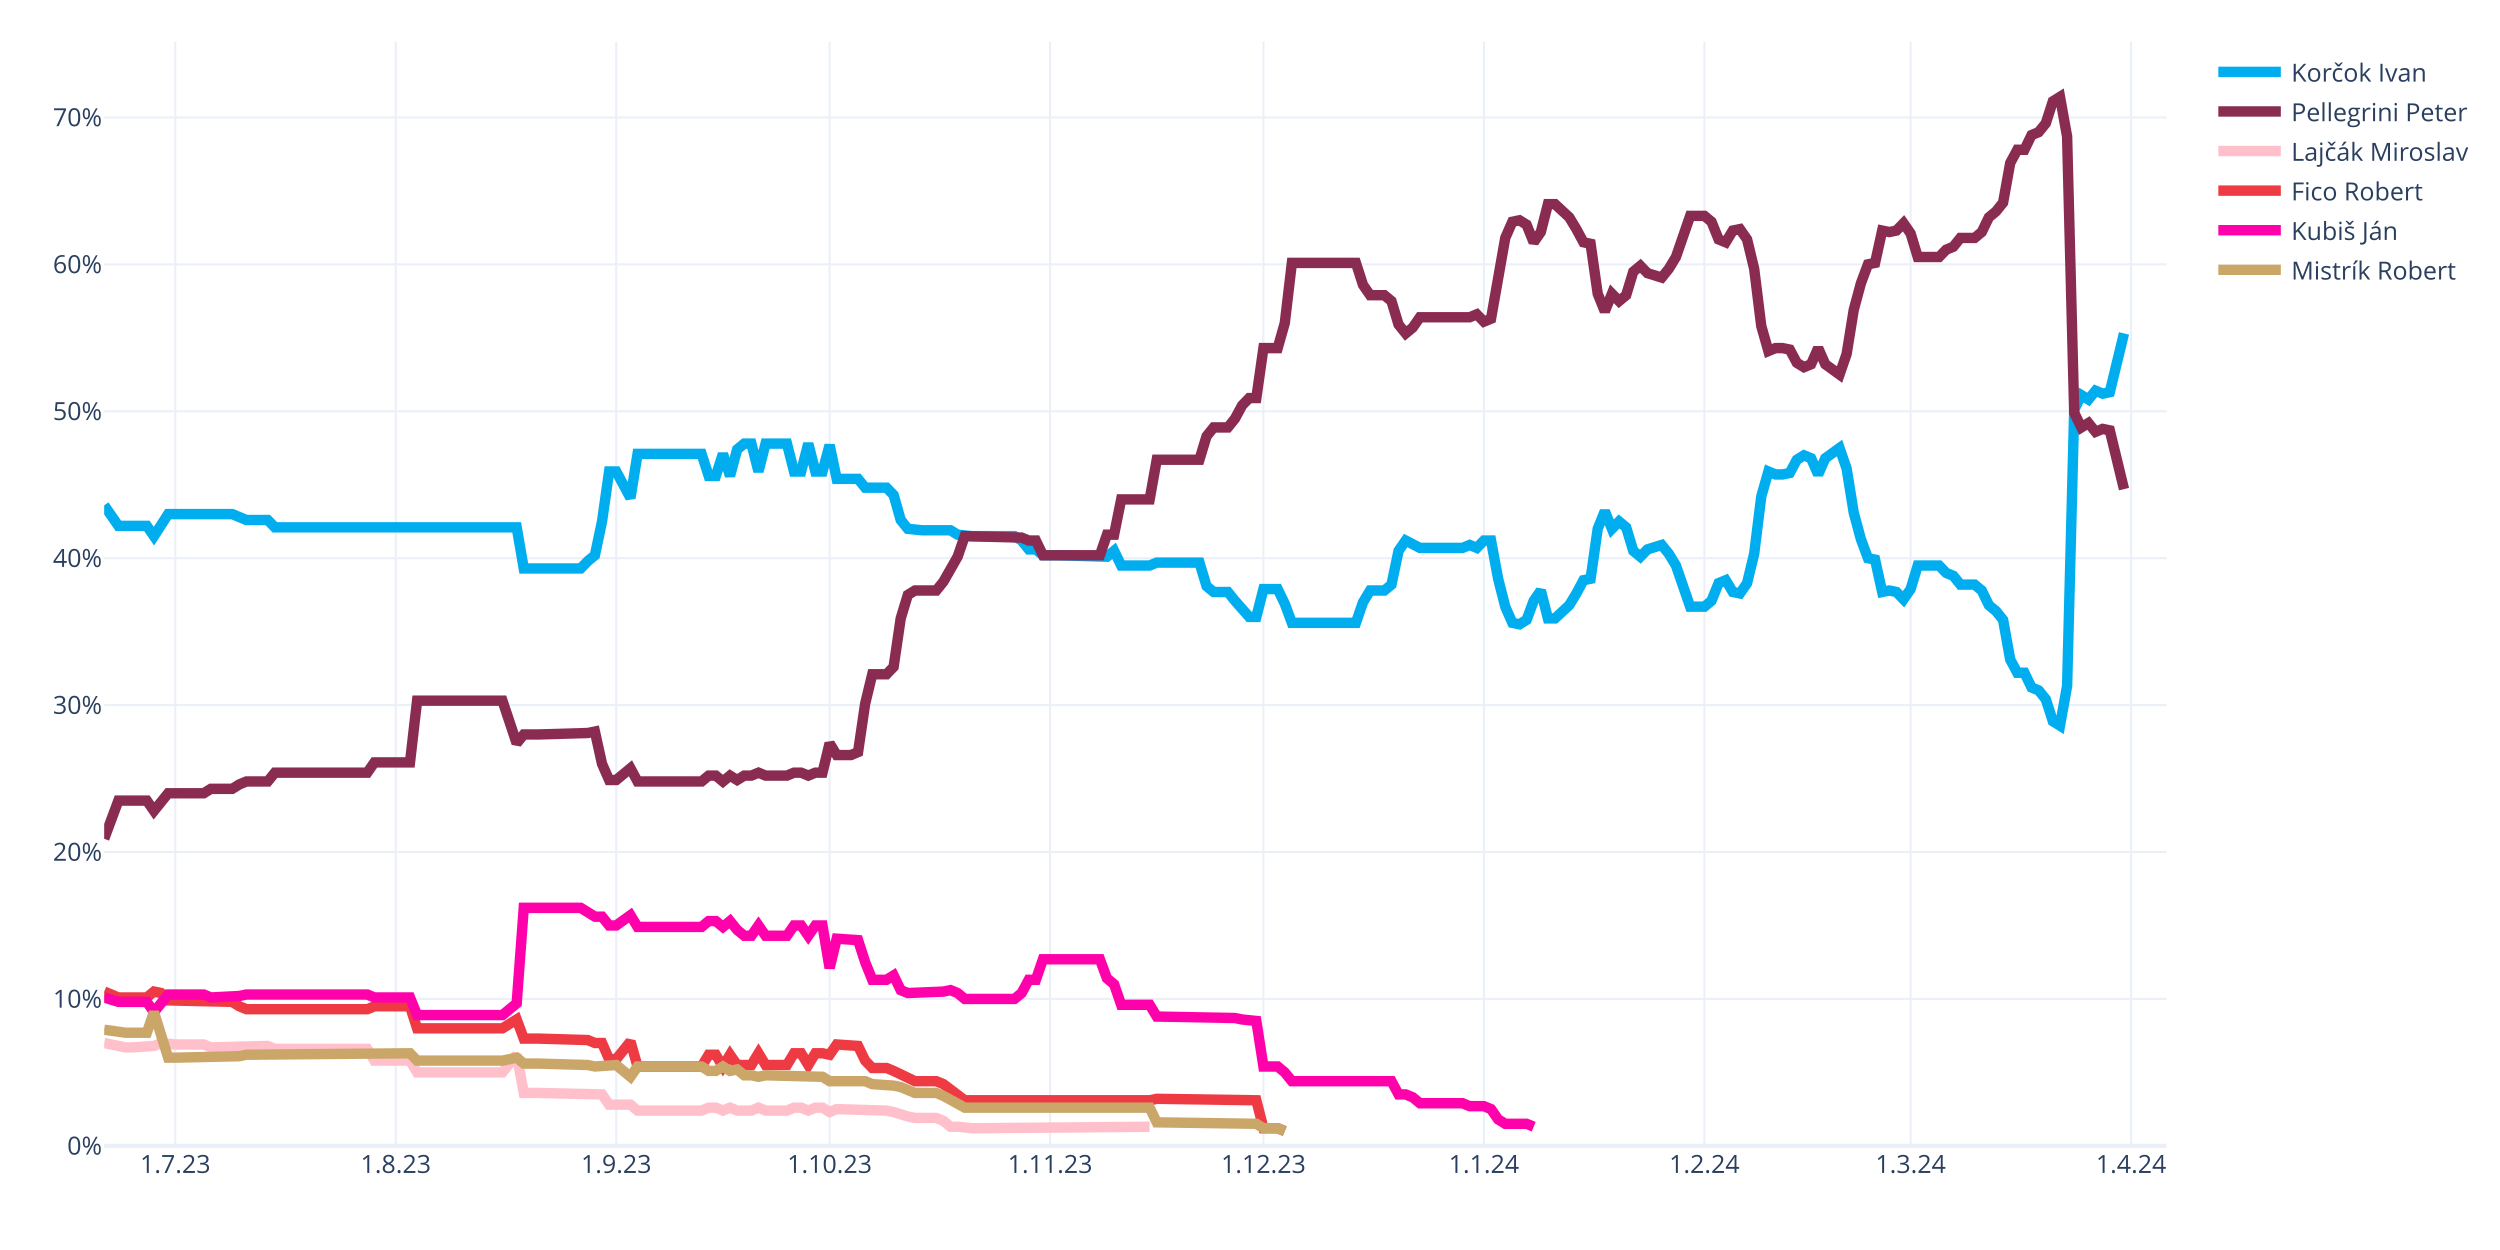
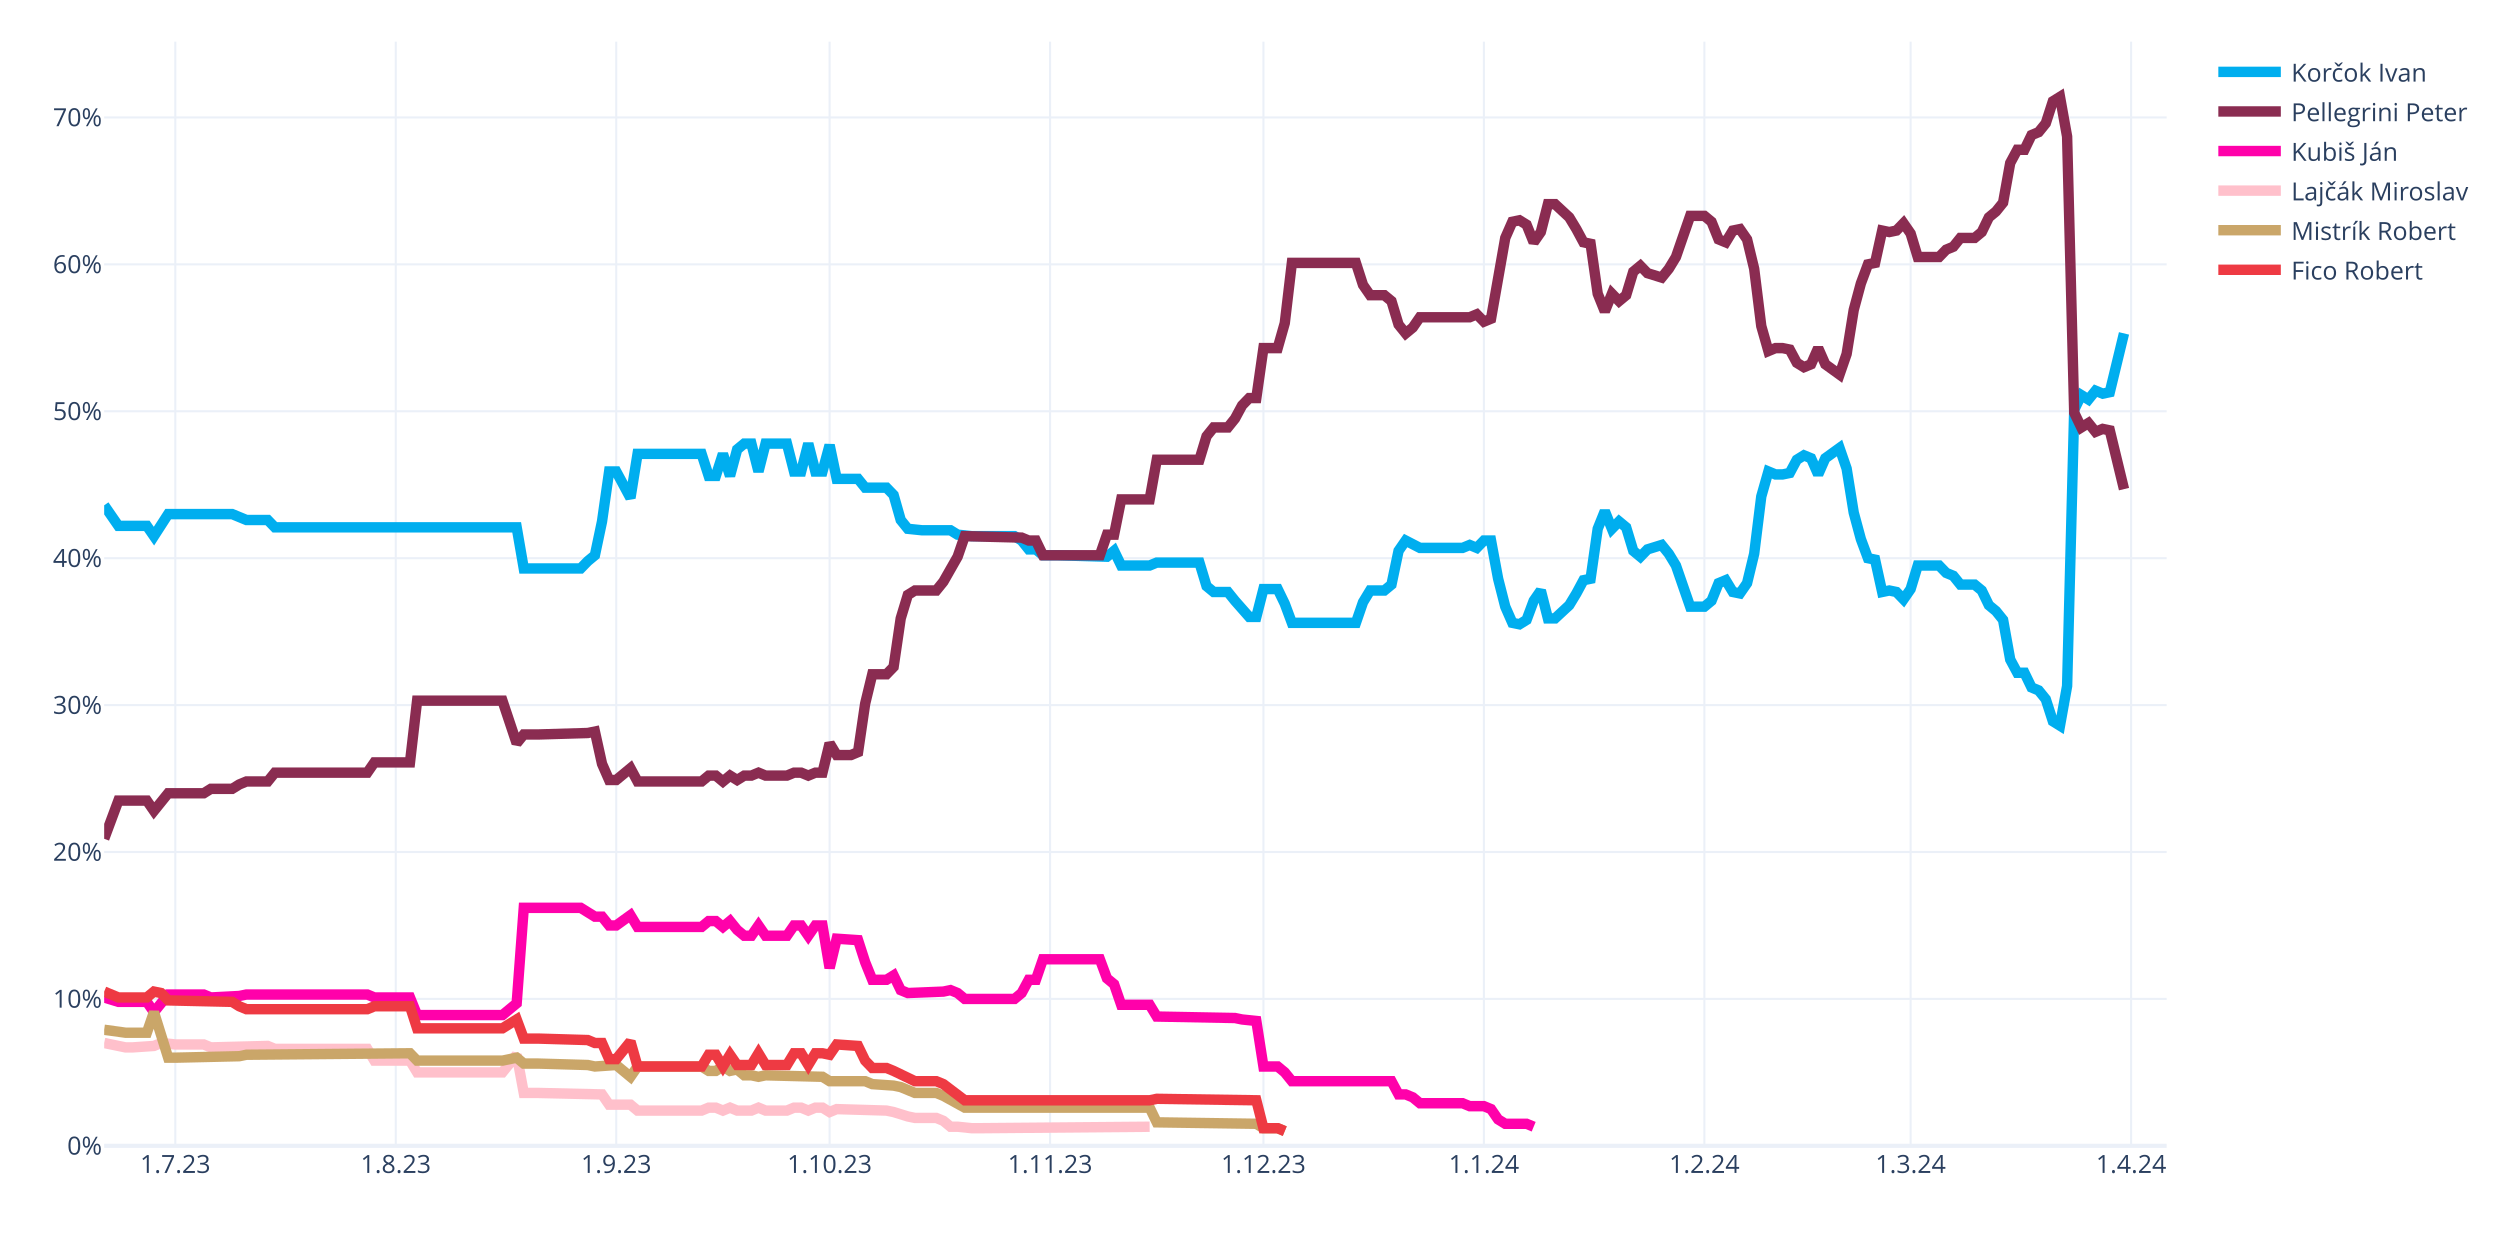
<svg xmlns="http://www.w3.org/2000/svg" class="main-svg" width="1200" height="600" style="" viewBox="0 0 1200 600">
  <rect x="0" y="0" width="1200" height="600" style="fill: rgb(255, 255, 255); fill-opacity: 1;" />
-   <defs id="defs-125dcb">
+   <defs id="defs-0a752c">
    <g class="clips">
-       <clipPath id="clip125dcbxyplot" class="plotclip">
+       <clipPath id="clip0a752cxyplot" class="plotclip">
        <rect width="990" height="530" />
      </clipPath>
-       <clipPath class="axesclip" id="clip125dcbx">
+       <clipPath class="axesclip" id="clip0a752cx">
        <rect x="50" y="0" width="990" height="600" />
      </clipPath>
-       <clipPath class="axesclip" id="clip125dcby">
+       <clipPath class="axesclip" id="clip0a752cy">
        <rect x="0" y="20" width="1200" height="530" />
      </clipPath>
-       <clipPath class="axesclip" id="clip125dcbxy">
+       <clipPath class="axesclip" id="clip0a752cxy">
        <rect x="50" y="20" width="990" height="530" />
      </clipPath>
    </g>
    <g class="gradients" />
    <g class="patterns" />
  </defs>
  <g class="bglayer" />
  <g class="layer-below">
    <g class="imagelayer" />
    <g class="shapelayer" />
  </g>
  <g class="cartesianlayer">
    <g class="subplot xy">
      <g class="layer-subplot">
        <g class="shapelayer" />
        <g class="imagelayer" />
      </g>
      <g class="minor-gridlayer">
        <g class="x" />
        <g class="y" />
      </g>
      <g class="gridlayer">
        <g class="x">
          <path class="xgrid crisp" transform="translate(84.14,0)" d="M0,20v530" style="stroke: rgb(235, 240, 248); stroke-opacity: 1; stroke-width: 1px;" />
          <path class="xgrid crisp" transform="translate(189.97,0)" d="M0,20v530" style="stroke: rgb(235, 240, 248); stroke-opacity: 1; stroke-width: 1px;" />
          <path class="xgrid crisp" transform="translate(295.79,0)" d="M0,20v530" style="stroke: rgb(235, 240, 248); stroke-opacity: 1; stroke-width: 1px;" />
          <path class="xgrid crisp" transform="translate(398.21,0)" d="M0,20v530" style="stroke: rgb(235, 240, 248); stroke-opacity: 1; stroke-width: 1px;" />
          <path class="xgrid crisp" transform="translate(504.03,0)" d="M0,20v530" style="stroke: rgb(235, 240, 248); stroke-opacity: 1; stroke-width: 1px;" />
          <path class="xgrid crisp" transform="translate(606.45,0)" d="M0,20v530" style="stroke: rgb(235, 240, 248); stroke-opacity: 1; stroke-width: 1px;" />
          <path class="xgrid crisp" transform="translate(712.28,0)" d="M0,20v530" style="stroke: rgb(235, 240, 248); stroke-opacity: 1; stroke-width: 1px;" />
          <path class="xgrid crisp" transform="translate(818.1,0)" d="M0,20v530" style="stroke: rgb(235, 240, 248); stroke-opacity: 1; stroke-width: 1px;" />
          <path class="xgrid crisp" transform="translate(917.1,0)" d="M0,20v530" style="stroke: rgb(235, 240, 248); stroke-opacity: 1; stroke-width: 1px;" />
          <path class="xgrid crisp" transform="translate(1022.93,0)" d="M0,20v530" style="stroke: rgb(235, 240, 248); stroke-opacity: 1; stroke-width: 1px;" />
        </g>
        <g class="y">
          <path class="ygrid crisp" transform="translate(0,479.48)" d="M50,0h990" style="stroke: rgb(235, 240, 248); stroke-opacity: 1; stroke-width: 1px;" />
          <path class="ygrid crisp" transform="translate(0,408.96)" d="M50,0h990" style="stroke: rgb(235, 240, 248); stroke-opacity: 1; stroke-width: 1px;" />
          <path class="ygrid crisp" transform="translate(0,338.45)" d="M50,0h990" style="stroke: rgb(235, 240, 248); stroke-opacity: 1; stroke-width: 1px;" />
          <path class="ygrid crisp" transform="translate(0,267.93)" d="M50,0h990" style="stroke: rgb(235, 240, 248); stroke-opacity: 1; stroke-width: 1px;" />
          <path class="ygrid crisp" transform="translate(0,197.41)" d="M50,0h990" style="stroke: rgb(235, 240, 248); stroke-opacity: 1; stroke-width: 1px;" />
          <path class="ygrid crisp" transform="translate(0,126.89)" d="M50,0h990" style="stroke: rgb(235, 240, 248); stroke-opacity: 1; stroke-width: 1px;" />
          <path class="ygrid crisp" transform="translate(0,56.37)" d="M50,0h990" style="stroke: rgb(235, 240, 248); stroke-opacity: 1; stroke-width: 1px;" />
        </g>
      </g>
      <g class="zerolinelayer">
        <path class="yzl zl crisp" transform="translate(0,550)" d="M50,0h990" style="stroke: rgb(235, 240, 248); stroke-opacity: 1; stroke-width: 2px;" />
      </g>
      <g class="layer-between">
        <g class="shapelayer" />
        <g class="imagelayer" />
      </g>
      <path class="xlines-below" />
      <path class="ylines-below" />
      <g class="overlines-below" />
      <g class="xaxislayer-below" />
      <g class="yaxislayer-below" />
      <g class="overaxes-below" />
      <g class="overplot">
-         <g class="xy" transform="translate(50,20)" clip-path="url(#clip125dcbxyplot)">
+         <g class="xy" transform="translate(50,20)" clip-path="url(#clip0a752cxyplot)">
          <g class="scatterlayer mlayer">
-             <g class="trace scatter trace6c2bca" style="stroke-miterlimit: 2; opacity: 1;">
+             <g class="trace scatter trace0a7bb5" style="stroke-miterlimit: 2; opacity: 1;">
              <g class="fills" />
              <g class="errorbars" />
              <g class="lines">
                <path class="js-line" d="M0,222.54L6.83,232.41L10.24,232.41L20.48,232.41L23.9,237.35L30.72,226.77L34.14,226.77L61.45,226.77L64.86,228.18L68.28,229.59L71.69,229.59L78.52,229.59L81.93,233.12L198,233.12L201.41,252.86L228.72,252.86L232.14,249.34L235.55,246.52L238.97,230.3L242.38,206.32L245.79,206.32L252.62,219.01L256.03,197.86L286.76,197.86L290.17,208.44L293.59,208.44L297,197.86L300.41,208.44L303.83,195.74L307.24,192.92L310.66,192.92L314.07,206.32L317.48,192.92L327.72,192.92L331.14,206.32L334.55,206.32L337.97,192.92L341.38,206.32L344.79,206.32L348.21,193.63L351.62,209.85L361.86,209.85L365.28,214.08L375.52,214.08L378.93,217.6L382.34,229.59L385.76,233.82L392.59,234.53L396,234.53L406.24,234.53L409.66,236.64L416.48,237.35L419.9,237.35L436.97,237.35L440.38,239.46L443.79,243.7L447.21,243.7L450.62,246.52L457.45,246.52L481.34,247.22L484.76,244.4L488.17,251.45L491.59,251.45L501.83,251.45L505.24,250.04L525.72,250.04L529.14,261.33L532.55,264.15L535.97,264.15L539.38,264.15L542.79,268.38L549.62,276.13L553.03,276.13L556.45,262.74L559.86,262.74L563.28,262.74L566.69,269.79L570.1,278.96L573.52,278.96L600.83,278.96L604.24,269.08L607.66,263.44L611.07,263.44L614.48,263.44L617.9,260.62L621.31,244.4L624.72,239.46L631.55,242.99L634.97,242.99L652.03,242.99L655.45,241.58L658.86,242.99L662.28,239.46L665.69,239.46L669.1,257.8L672.52,271.2L675.93,278.96L679.34,279.66L682.76,277.54L686.17,268.38L689.59,263.44L693,276.84L696.41,276.84L703.24,270.49L706.66,264.85L710.07,258.5L713.48,257.8L716.9,233.82L720.31,225.36L723.72,233.82L727.14,230.3L730.55,233.12L733.97,244.4L737.38,247.22L740.79,243.7L747.62,241.58L751.03,245.81L754.45,251.45L757.86,261.33L761.28,271.2L764.69,271.2L768.1,271.2L771.52,268.38L774.93,259.92L778.34,258.5L781.76,264.15L785.17,264.85L788.59,259.92L792,245.81L795.41,218.31L798.83,206.32L802.24,207.73L805.66,207.73L809.07,207.03L812.48,200.68L815.9,198.56L819.31,199.97L822.72,207.73L826.14,199.97L832.97,195.04L836.38,204.91L839.79,226.07L843.21,238.76L846.62,247.93L850.03,248.63L853.45,264.15L856.86,263.44L860.28,264.15L863.69,267.67L867.1,262.74L870.52,251.45L880.76,251.45L884.17,254.98L887.59,256.39L891,260.62L897.83,260.62L901.24,263.44L904.66,270.49L908.07,273.31L911.48,277.54L914.9,296.58L918.31,302.93L921.72,302.93L925.14,309.98L928.55,311.39L931.97,315.62L935.38,326.2L938.79,328.32L942.21,309.28L945.62,176.7L949.03,169.65L952.45,171.77L955.86,167.54L959.28,168.95L962.69,168.24L969.52,140.03" style="vector-effect: none; fill: none; stroke: rgb(0, 174, 239); stroke-opacity: 1; stroke-width: 5px; opacity: 1;" />
              </g>
              <g class="points" />
              <g class="text" />
            </g>
-             <g class="trace scatter tracea65367" style="stroke-miterlimit: 2; opacity: 1;">
+             <g class="trace scatter tracec3bff6" style="stroke-miterlimit: 2; opacity: 1;">
              <g class="fills" />
              <g class="errorbars" />
              <g class="lines">
                <path class="js-line" d="M0,382.62L6.83,364.28L10.24,364.28L20.48,364.28L23.9,369.22L30.72,360.76L34.14,360.76L47.79,360.76L51.21,358.64L61.45,358.64L64.86,356.53L68.28,355.11L71.69,355.11L78.52,355.11L81.93,350.88L126.31,350.88L129.72,345.95L146.79,345.95L150.21,316.33L191.17,316.33L198,336.78L201.41,332.55L208.24,332.55L232.14,331.84L235.55,331.14L238.97,346.65L242.38,354.41L245.79,354.41L249.21,351.59L252.62,348.77L256.03,355.11L286.76,355.11L290.17,352.29L293.59,352.29L297,355.11L300.41,352.29L303.83,354.41L307.24,352.29L310.66,352.29L314.07,350.88L317.48,352.29L327.72,352.29L331.14,350.88L334.55,350.88L337.97,352.29L341.38,350.88L344.79,350.88L348.21,336.78L351.62,342.42L358.45,342.42L361.86,341.01L365.28,317.74L368.69,303.64L375.52,303.64L378.93,300.11L382.34,276.84L385.76,265.56L389.17,263.44L392.59,263.44L399.41,263.44L402.83,259.21L409.66,247.22L413.07,237.35L440.38,238.05L443.79,239.46L447.21,239.46L450.62,246.52L477.93,246.52L481.34,236.64L484.76,236.64L488.17,219.72L501.83,219.72L505.24,200.68L525.72,200.68L529.14,189.4L532.55,185.17L535.97,185.17L539.38,185.17L542.79,180.93L546.21,174.59L549.62,171.06L553.03,171.06L556.45,147.09L563.28,147.09L566.69,135.1L570.1,106.19L573.52,106.19L600.83,106.19L604.24,116.76L607.66,121.7L611.07,121.7L614.48,121.7L617.9,124.52L621.31,135.8L624.72,140.03L628.14,137.21L631.55,132.28L655.45,132.28L658.86,130.87L662.28,134.39L665.69,132.98L672.52,94.2L675.93,86.44L679.34,85.74L682.76,87.85L686.17,96.31L689.59,91.38L693,77.98L696.41,77.98L703.24,84.32L706.66,89.97L710.07,96.31L713.48,97.02L716.9,120.99L720.31,129.46L723.72,120.99L727.14,124.52L730.55,121.7L733.97,110.42L737.38,107.6L740.79,111.12L747.62,113.24L751.03,109.01L754.45,103.36L757.86,93.49L761.28,83.62L764.69,83.62L768.1,83.62L771.52,86.44L774.93,94.9L778.34,96.31L781.76,90.67L785.17,89.97L788.59,94.9L792,109.01L795.41,136.51L798.83,148.5L802.24,147.09L805.66,147.09L809.07,147.79L812.48,154.14L815.9,156.25L819.31,154.84L822.72,147.09L826.14,154.84L832.97,159.78L836.38,149.91L839.79,128.75L843.21,116.06L846.62,106.89L850.03,106.19L853.45,90.67L856.86,91.38L860.28,90.67L863.69,87.15L867.1,92.08L870.52,103.36L880.76,103.36L884.17,99.84L887.59,98.43L891,94.2L897.83,94.2L901.24,91.38L904.66,84.32L908.07,81.5L911.48,77.27L914.9,58.23L918.31,51.89L921.72,51.89L925.14,44.83L928.55,43.42L931.97,39.19L935.38,28.62L938.79,26.5L942.21,45.54L945.62,178.11L949.03,185.17L952.45,183.05L955.86,187.28L959.28,185.87L962.69,186.58L969.52,214.78" style="vector-effect: none; fill: none; stroke: rgb(138, 44, 81); stroke-opacity: 1; stroke-width: 5px; opacity: 1;" />
              </g>
              <g class="points" />
              <g class="text" />
            </g>
-             <g class="trace scatter trace90ade6" style="stroke-miterlimit: 2; opacity: 1;">
+             <g class="trace scatter trace734ec7" style="stroke-miterlimit: 2; opacity: 1;">
+               <g class="fills" />
+               <g class="errorbars" />
+               <g class="lines">
+                 <path class="js-line" d="M0,458.78L6.83,460.89L10.24,460.89L20.48,460.89L23.9,465.83L30.72,457.37L34.14,457.37L47.79,457.37L51.21,458.78L64.86,458.07L68.28,457.37L126.31,457.37L129.72,458.78L146.79,458.78L150.21,467.24L191.17,467.24L198,461.6L201.41,415.76L208.24,415.76L228.72,415.76L232.14,417.88L235.55,419.99L238.97,419.99L242.38,424.22L245.79,424.22L252.62,419.29L256.03,424.93L286.76,424.93L290.17,422.11L293.59,422.11L297,424.93L300.41,422.11L303.83,426.34L307.24,429.16L310.66,429.16L314.07,424.22L317.48,429.16L327.72,429.16L331.14,424.22L334.55,424.22L337.97,429.16L341.38,424.22L344.79,424.22L348.21,444.67L351.62,430.57L361.86,431.27L365.28,441.85L368.69,450.31L372.1,450.31L375.52,450.31L378.93,448.2L382.34,455.25L385.76,456.66L402.83,455.96L406.24,455.25L409.66,456.66L413.07,459.48L436.97,459.48L440.38,456.66L443.79,450.31L447.21,450.31L450.62,440.44L457.45,440.44L477.93,440.44L481.34,449.61L484.76,452.43L488.17,462.3L501.83,462.3L505.24,467.94L542.79,468.65L546.21,469.35L553.03,470.06L556.45,491.92L563.28,491.92L566.69,494.74L570.1,498.97L573.52,498.97L617.9,498.97L621.31,505.32L624.72,505.32L628.14,506.73L631.55,509.55L634.97,509.55L652.03,509.55L655.45,510.96L662.28,510.96L665.69,512.37L669.1,517.31L672.52,519.42L682.76,519.42L686.17,520.83" style="vector-effect: none; fill: none; stroke: rgb(255, 1, 170); stroke-opacity: 1; stroke-width: 5px; opacity: 1;" />
+               </g>
+               <g class="points" />
+               <g class="text" />
+             </g>
+             <g class="trace scatter traceb8b018" style="stroke-miterlimit: 2; opacity: 1;">
              <g class="fills" />
              <g class="errorbars" />
              <g class="lines">
                <path class="js-line" d="M0,480.64L10.24,482.75L13.66,482.75L23.9,482.05L27.31,480.64L34.14,481.34L37.55,481.34L47.79,481.34L51.21,482.75L78.52,482.05L81.93,483.46L126.31,483.46L129.72,489.1L146.79,489.1L150.21,494.74L191.17,494.74L198,486.28L201.41,504.61L208.24,504.61L238.97,505.32L242.38,510.25L252.62,510.25L256.03,513.08L286.76,513.08L290.17,511.67L293.59,511.67L297,513.08L300.41,511.67L303.83,513.08L310.66,513.08L314.07,511.67L317.48,513.08L320.9,513.08L327.72,513.08L331.14,511.67L334.55,511.67L337.97,513.08L341.38,511.67L344.79,511.67L348.21,513.78L351.62,512.37L375.52,513.08L378.93,513.78L385.76,515.9L389.17,516.6L399.41,516.6L402.83,518.01L406.24,520.83L409.66,520.83L416.48,521.54L419.9,521.54L501.83,520.83" style="vector-effect: none; fill: none; stroke: rgb(255, 192, 203); stroke-opacity: 1; stroke-width: 5px; opacity: 1;" />
              </g>
              <g class="points" />
              <g class="text" />
            </g>
-             <g class="trace scatter trace711afb" style="stroke-miterlimit: 2; opacity: 1;">
+             <g class="trace scatter trace82048a" style="stroke-miterlimit: 2; opacity: 1;">
+               <g class="fills" />
+               <g class="errorbars" />
+               <g class="lines">
+                 <path class="js-line" d="M0,474.29L10.24,475.7L13.66,475.7L20.48,475.7L23.9,465.83L30.72,487.69L34.14,487.69L64.86,486.98L68.28,486.28L146.79,485.57L150.21,489.1L191.17,489.1L198,487.69L201.41,490.51L208.24,490.51L232.14,491.21L235.55,491.92L245.79,491.21L249.21,494.04L252.62,496.86L256.03,491.92L286.76,491.92L290.17,494.04L293.59,494.04L297,491.92L300.41,494.04L303.83,493.33L307.24,496.15L310.66,496.15L314.07,496.86L317.48,496.15L344.79,496.86L348.21,498.97L365.28,498.97L368.69,500.38L378.93,501.09L382.34,501.79L389.17,504.61L392.59,504.61L399.41,504.61L402.83,506.02L413.07,511.67L416.48,511.67L501.83,511.67L505.24,518.72L553.03,519.42L556.45,521.54L563.28,521.54L566.69,522.95" style="vector-effect: none; fill: none; stroke: rgb(202, 166, 105); stroke-opacity: 1; stroke-width: 5px; opacity: 1;" />
+               </g>
+               <g class="points" />
+               <g class="text" />
+             </g>
+             <g class="trace scatter trace35c450" style="stroke-miterlimit: 2; opacity: 1;">
              <g class="fills" />
              <g class="errorbars" />
              <g class="lines">
                <path class="js-line" d="M0,455.96L6.83,458.78L10.24,458.78L20.48,458.78L23.9,455.96L27.31,456.66L30.72,460.19L61.45,460.89L64.86,463.01L68.28,464.42L71.69,464.42L126.31,464.42L129.72,463.01L146.79,463.01L150.21,473.59L191.17,473.59L198,469.35L201.41,478.52L208.24,478.52L232.14,479.23L235.55,480.64L238.97,480.64L242.38,488.39L245.79,488.39L249.21,484.16L252.62,479.93L256.03,491.92L286.76,491.92L290.17,486.28L293.59,486.28L297,491.92L300.41,486.28L303.83,491.21L310.66,491.21L314.07,485.57L317.48,491.21L320.9,491.21L327.72,491.21L331.14,485.57L334.55,485.57L337.97,491.21L341.38,485.57L344.79,485.57L348.21,486.28L351.62,481.34L361.86,482.05L365.28,489.1L368.69,492.63L372.1,492.63L375.52,492.63L378.93,494.04L389.17,498.97L392.59,498.97L399.41,498.97L402.83,500.38L413.07,508.14L416.48,508.14L501.83,508.14L505.24,507.43L553.03,508.14L556.45,521.54L563.28,521.54L566.69,522.95" style="vector-effect: none; fill: none; stroke: rgb(238, 58, 67); stroke-opacity: 1; stroke-width: 5px; opacity: 1;" />
-               </g>
-               <g class="points" />
-               <g class="text" />
-             </g>
-             <g class="trace scatter trace540795" style="stroke-miterlimit: 2; opacity: 1;">
-               <g class="fills" />
-               <g class="errorbars" />
-               <g class="lines">
-                 <path class="js-line" d="M0,458.78L6.83,460.89L10.24,460.89L20.48,460.89L23.9,465.83L30.72,457.37L34.14,457.37L47.79,457.37L51.21,458.78L64.86,458.07L68.28,457.37L126.31,457.37L129.72,458.78L146.79,458.78L150.21,467.24L191.17,467.24L198,461.6L201.41,415.76L208.24,415.76L228.72,415.76L232.14,417.88L235.55,419.99L238.97,419.99L242.38,424.22L245.79,424.22L252.62,419.29L256.03,424.93L286.76,424.93L290.17,422.11L293.59,422.11L297,424.93L300.41,422.11L303.83,426.34L307.24,429.16L310.66,429.16L314.07,424.22L317.48,429.16L327.72,429.16L331.14,424.22L334.55,424.22L337.97,429.16L341.38,424.22L344.79,424.22L348.21,444.67L351.62,430.57L361.86,431.27L365.28,441.85L368.69,450.31L372.1,450.31L375.52,450.31L378.93,448.2L382.34,455.25L385.76,456.66L402.83,455.96L406.24,455.25L409.66,456.66L413.07,459.48L436.97,459.48L440.38,456.66L443.79,450.31L447.21,450.31L450.62,440.44L457.45,440.44L477.93,440.44L481.34,449.61L484.76,452.43L488.17,462.3L501.83,462.3L505.24,467.94L542.79,468.65L546.21,469.35L553.03,470.06L556.45,491.92L563.28,491.92L566.69,494.74L570.1,498.97L573.52,498.97L617.9,498.97L621.31,505.32L624.72,505.32L628.14,506.73L631.55,509.55L634.97,509.55L652.03,509.55L655.45,510.96L662.28,510.96L665.69,512.37L669.1,517.31L672.52,519.42L682.76,519.42L686.17,520.83" style="vector-effect: none; fill: none; stroke: rgb(255, 1, 170); stroke-opacity: 1; stroke-width: 5px; opacity: 1;" />
-               </g>
-               <g class="points" />
-               <g class="text" />
-             </g>
-             <g class="trace scatter traceb992da" style="stroke-miterlimit: 2; opacity: 1;">
-               <g class="fills" />
-               <g class="errorbars" />
-               <g class="lines">
-                 <path class="js-line" d="M0,474.29L10.24,475.7L13.66,475.7L20.48,475.7L23.9,465.83L30.72,487.69L34.14,487.69L64.86,486.98L68.28,486.28L146.79,485.57L150.21,489.1L191.17,489.1L198,487.69L201.41,490.51L208.24,490.51L232.14,491.21L235.55,491.92L245.79,491.21L249.21,494.04L252.62,496.86L256.03,491.92L286.76,491.92L290.17,494.04L293.59,494.04L297,491.92L300.41,494.04L303.83,493.33L307.24,496.15L310.66,496.15L314.07,496.86L317.48,496.15L344.79,496.86L348.21,498.97L365.28,498.97L368.69,500.38L378.93,501.09L382.34,501.79L389.17,504.61L392.59,504.61L399.41,504.61L402.83,506.02L413.07,511.67L416.48,511.67L501.83,511.67L505.24,518.72L553.03,519.42L556.45,521.54L563.28,521.54L566.69,522.95" style="vector-effect: none; fill: none; stroke: rgb(202, 166, 105); stroke-opacity: 1; stroke-width: 5px; opacity: 1;" />
              </g>
              <g class="points" />
              <g class="text" />
            </g>
          </g>
        </g>
      </g>
      <path class="xlines-above crisp" d="M0,0" style="fill: none;" />
      <path class="ylines-above crisp" d="M0,0" style="fill: none;" />
      <g class="overlines-above" />
      <g class="xaxislayer-above">
        <g class="xtick">
          <text text-anchor="middle" x="0" y="563" transform="translate(84.14,0)" style="font-family: 'Open Sans', verdana, arial, sans-serif; font-size: 12px; fill: rgb(42, 63, 95); fill-opacity: 1; white-space: pre; opacity: 1;">1.7.23</text>
        </g>
        <g class="xtick">
          <text text-anchor="middle" x="0" y="563" style="font-family: 'Open Sans', verdana, arial, sans-serif; font-size: 12px; fill: rgb(42, 63, 95); fill-opacity: 1; white-space: pre; opacity: 1;" transform="translate(189.97,0)">1.8.23</text>
        </g>
        <g class="xtick">
          <text text-anchor="middle" x="0" y="563" style="font-family: 'Open Sans', verdana, arial, sans-serif; font-size: 12px; fill: rgb(42, 63, 95); fill-opacity: 1; white-space: pre; opacity: 1;" transform="translate(295.79,0)">1.9.23</text>
        </g>
        <g class="xtick">
          <text text-anchor="middle" x="0" y="563" style="font-family: 'Open Sans', verdana, arial, sans-serif; font-size: 12px; fill: rgb(42, 63, 95); fill-opacity: 1; white-space: pre; opacity: 1;" transform="translate(398.21,0)">1.10.23</text>
        </g>
        <g class="xtick">
          <text text-anchor="middle" x="0" y="563" style="font-family: 'Open Sans', verdana, arial, sans-serif; font-size: 12px; fill: rgb(42, 63, 95); fill-opacity: 1; white-space: pre; opacity: 1;" transform="translate(504.03,0)">1.11.23</text>
        </g>
        <g class="xtick">
          <text text-anchor="middle" x="0" y="563" style="font-family: 'Open Sans', verdana, arial, sans-serif; font-size: 12px; fill: rgb(42, 63, 95); fill-opacity: 1; white-space: pre; opacity: 1;" transform="translate(606.45,0)">1.12.23</text>
        </g>
        <g class="xtick">
          <text text-anchor="middle" x="0" y="563" style="font-family: 'Open Sans', verdana, arial, sans-serif; font-size: 12px; fill: rgb(42, 63, 95); fill-opacity: 1; white-space: pre; opacity: 1;" transform="translate(712.28,0)">1.1.24</text>
        </g>
        <g class="xtick">
          <text text-anchor="middle" x="0" y="563" style="font-family: 'Open Sans', verdana, arial, sans-serif; font-size: 12px; fill: rgb(42, 63, 95); fill-opacity: 1; white-space: pre; opacity: 1;" transform="translate(818.1,0)">1.2.24</text>
        </g>
        <g class="xtick">
          <text text-anchor="middle" x="0" y="563" style="font-family: 'Open Sans', verdana, arial, sans-serif; font-size: 12px; fill: rgb(42, 63, 95); fill-opacity: 1; white-space: pre; opacity: 1;" transform="translate(917.1,0)">1.3.24</text>
        </g>
        <g class="xtick">
          <text text-anchor="middle" x="0" y="563" style="font-family: 'Open Sans', verdana, arial, sans-serif; font-size: 12px; fill: rgb(42, 63, 95); fill-opacity: 1; white-space: pre; opacity: 1;" transform="translate(1022.93,0)">1.4.24</text>
        </g>
      </g>
      <g class="yaxislayer-above">
        <g class="ytick">
          <text text-anchor="end" x="49" y="4.2" transform="translate(0,550)" style="font-family: 'Open Sans', verdana, arial, sans-serif; font-size: 12px; fill: rgb(42, 63, 95); fill-opacity: 1; white-space: pre; opacity: 1;">0%</text>
        </g>
        <g class="ytick">
          <text text-anchor="end" x="49" y="4.2" style="font-family: 'Open Sans', verdana, arial, sans-serif; font-size: 12px; fill: rgb(42, 63, 95); fill-opacity: 1; white-space: pre; opacity: 1;" transform="translate(0,479.48)">10%</text>
        </g>
        <g class="ytick">
          <text text-anchor="end" x="49" y="4.2" style="font-family: 'Open Sans', verdana, arial, sans-serif; font-size: 12px; fill: rgb(42, 63, 95); fill-opacity: 1; white-space: pre; opacity: 1;" transform="translate(0,408.96)">20%</text>
        </g>
        <g class="ytick">
          <text text-anchor="end" x="49" y="4.2" style="font-family: 'Open Sans', verdana, arial, sans-serif; font-size: 12px; fill: rgb(42, 63, 95); fill-opacity: 1; white-space: pre; opacity: 1;" transform="translate(0,338.45)">30%</text>
        </g>
        <g class="ytick">
          <text text-anchor="end" x="49" y="4.2" style="font-family: 'Open Sans', verdana, arial, sans-serif; font-size: 12px; fill: rgb(42, 63, 95); fill-opacity: 1; white-space: pre; opacity: 1;" transform="translate(0,267.93)">40%</text>
        </g>
        <g class="ytick">
          <text text-anchor="end" x="49" y="4.2" style="font-family: 'Open Sans', verdana, arial, sans-serif; font-size: 12px; fill: rgb(42, 63, 95); fill-opacity: 1; white-space: pre; opacity: 1;" transform="translate(0,197.41)">50%</text>
        </g>
        <g class="ytick">
          <text text-anchor="end" x="49" y="4.2" style="font-family: 'Open Sans', verdana, arial, sans-serif; font-size: 12px; fill: rgb(42, 63, 95); fill-opacity: 1; white-space: pre; opacity: 1;" transform="translate(0,126.89)">60%</text>
        </g>
        <g class="ytick">
          <text text-anchor="end" x="49" y="4.2" style="font-family: 'Open Sans', verdana, arial, sans-serif; font-size: 12px; fill: rgb(42, 63, 95); fill-opacity: 1; white-space: pre; opacity: 1;" transform="translate(0,56.37)">70%</text>
        </g>
      </g>
      <g class="overaxes-above" />
    </g>
  </g>
  <g class="polarlayer" />
  <g class="smithlayer" />
  <g class="ternarylayer" />
  <g class="geolayer" />
  <g class="funnelarealayer" />
  <g class="pielayer" />
  <g class="iciclelayer" />
  <g class="treemaplayer" />
  <g class="sunburstlayer" />
  <g class="glimages" />
-   <defs id="topdefs-125dcb">
+   <defs id="topdefs-0a752c">
    <g class="clips" />
-     <clipPath id="legend125dcb">
+     <clipPath id="legend0a752c">
      <rect width="128" height="124" x="0" y="0" />
    </clipPath>
  </defs>
  <g class="layer-above">
    <g class="imagelayer" />
    <g class="shapelayer" />
  </g>
  <g class="infolayer">
    <g class="legend" pointer-events="all" transform="translate(1059.8,20)">
      <rect class="bg" shape-rendering="crispEdges" style="stroke: rgb(68, 68, 68); stroke-opacity: 1; fill: rgb(255, 255, 255); fill-opacity: 1; stroke-width: 0px;" width="128" height="124" x="0" y="0" />
-       <g class="scrollbox" transform="" clip-path="url(#legend125dcb)">
+       <g class="scrollbox" transform="" clip-path="url(#legend0a752c)">
        <g class="groups">
          <g class="traces" transform="translate(0,14.5)" style="opacity: 1;">
            <text class="legendtext" text-anchor="start" x="40" y="4.68" style="font-family: 'Open Sans', verdana, arial, sans-serif; font-size: 12px; fill: rgb(42, 63, 95); fill-opacity: 1; white-space: pre;">Korčok Ivan</text>
            <g class="layers" style="opacity: 1;">
              <g class="legendfill" />
              <g class="legendlines">
                <path class="js-line" d="M5,0h30" style="fill: none; stroke: rgb(0, 174, 239); stroke-opacity: 1; stroke-width: 5px;" />
              </g>
              <g class="legendsymbols">
                <g class="legendpoints" />
              </g>
            </g>
            <rect class="legendtoggle" x="0" y="-9.5" width="122.703" height="19" style="fill: rgb(0, 0, 0); fill-opacity: 0;" />
          </g>
          <g class="traces" transform="translate(0,33.5)" style="opacity: 1;">
            <text class="legendtext" text-anchor="start" x="40" y="4.68" style="font-family: 'Open Sans', verdana, arial, sans-serif; font-size: 12px; fill: rgb(42, 63, 95); fill-opacity: 1; white-space: pre;">Pellegrini Peter</text>
            <g class="layers" style="opacity: 1;">
              <g class="legendfill" />
              <g class="legendlines">
                <path class="js-line" d="M5,0h30" style="fill: none; stroke: rgb(138, 44, 81); stroke-opacity: 1; stroke-width: 5px;" />
              </g>
              <g class="legendsymbols">
                <g class="legendpoints" />
              </g>
            </g>
            <rect class="legendtoggle" x="0" y="-9.5" width="122.703" height="19" style="fill: rgb(0, 0, 0); fill-opacity: 0;" />
          </g>
          <g class="traces" transform="translate(0,52.5)" style="opacity: 1;">
+             <text class="legendtext" text-anchor="start" x="40" y="4.68" style="font-family: 'Open Sans', verdana, arial, sans-serif; font-size: 12px; fill: rgb(42, 63, 95); fill-opacity: 1; white-space: pre;">Kubiš Ján</text>
+             <g class="layers" style="opacity: 1;">
+               <g class="legendfill" />
+               <g class="legendlines">
+                 <path class="js-line" d="M5,0h30" style="fill: none; stroke: rgb(255, 1, 170); stroke-opacity: 1; stroke-width: 5px;" />
+               </g>
+               <g class="legendsymbols">
+                 <g class="legendpoints" />
+               </g>
+             </g>
+             <rect class="legendtoggle" x="0" y="-9.5" width="122.703" height="19" style="fill: rgb(0, 0, 0); fill-opacity: 0;" />
+           </g>
+           <g class="traces" transform="translate(0,71.5)" style="opacity: 1;">
            <text class="legendtext" text-anchor="start" x="40" y="4.68" style="font-family: 'Open Sans', verdana, arial, sans-serif; font-size: 12px; fill: rgb(42, 63, 95); fill-opacity: 1; white-space: pre;">Lajčák Miroslav</text>
            <g class="layers" style="opacity: 1;">
              <g class="legendfill" />
              <g class="legendlines">
                <path class="js-line" d="M5,0h30" style="fill: none; stroke: rgb(255, 192, 203); stroke-opacity: 1; stroke-width: 5px;" />
              </g>
              <g class="legendsymbols">
                <g class="legendpoints" />
              </g>
            </g>
            <rect class="legendtoggle" x="0" y="-9.5" width="122.703" height="19" style="fill: rgb(0, 0, 0); fill-opacity: 0;" />
          </g>
-           <g class="traces" transform="translate(0,71.5)" style="opacity: 1;">
+           <g class="traces" transform="translate(0,90.5)" style="opacity: 1;">
+             <text class="legendtext" text-anchor="start" x="40" y="4.68" style="font-family: 'Open Sans', verdana, arial, sans-serif; font-size: 12px; fill: rgb(42, 63, 95); fill-opacity: 1; white-space: pre;">Mistrík Robert</text>
+             <g class="layers" style="opacity: 1;">
+               <g class="legendfill" />
+               <g class="legendlines">
+                 <path class="js-line" d="M5,0h30" style="fill: none; stroke: rgb(202, 166, 105); stroke-opacity: 1; stroke-width: 5px;" />
+               </g>
+               <g class="legendsymbols">
+                 <g class="legendpoints" />
+               </g>
+             </g>
+             <rect class="legendtoggle" x="0" y="-9.5" width="122.703" height="19" style="fill: rgb(0, 0, 0); fill-opacity: 0;" />
+           </g>
+           <g class="traces" transform="translate(0,109.5)" style="opacity: 1;">
            <text class="legendtext" text-anchor="start" x="40" y="4.68" style="font-family: 'Open Sans', verdana, arial, sans-serif; font-size: 12px; fill: rgb(42, 63, 95); fill-opacity: 1; white-space: pre;">Fico Robert</text>
            <g class="layers" style="opacity: 1;">
              <g class="legendfill" />
              <g class="legendlines">
                <path class="js-line" d="M5,0h30" style="fill: none; stroke: rgb(238, 58, 67); stroke-opacity: 1; stroke-width: 5px;" />
-               </g>
-               <g class="legendsymbols">
-                 <g class="legendpoints" />
-               </g>
-             </g>
-             <rect class="legendtoggle" x="0" y="-9.5" width="122.703" height="19" style="fill: rgb(0, 0, 0); fill-opacity: 0;" />
-           </g>
-           <g class="traces" transform="translate(0,90.5)" style="opacity: 1;">
-             <text class="legendtext" text-anchor="start" x="40" y="4.68" style="font-family: 'Open Sans', verdana, arial, sans-serif; font-size: 12px; fill: rgb(42, 63, 95); fill-opacity: 1; white-space: pre;">Kubiš Ján</text>
-             <g class="layers" style="opacity: 1;">
-               <g class="legendfill" />
-               <g class="legendlines">
-                 <path class="js-line" d="M5,0h30" style="fill: none; stroke: rgb(255, 1, 170); stroke-opacity: 1; stroke-width: 5px;" />
-               </g>
-               <g class="legendsymbols">
-                 <g class="legendpoints" />
-               </g>
-             </g>
-             <rect class="legendtoggle" x="0" y="-9.5" width="122.703" height="19" style="fill: rgb(0, 0, 0); fill-opacity: 0;" />
-           </g>
-           <g class="traces" transform="translate(0,109.5)" style="opacity: 1;">
-             <text class="legendtext" text-anchor="start" x="40" y="4.68" style="font-family: 'Open Sans', verdana, arial, sans-serif; font-size: 12px; fill: rgb(42, 63, 95); fill-opacity: 1; white-space: pre;">Mistrík Robert</text>
-             <g class="layers" style="opacity: 1;">
-               <g class="legendfill" />
-               <g class="legendlines">
-                 <path class="js-line" d="M5,0h30" style="fill: none; stroke: rgb(202, 166, 105); stroke-opacity: 1; stroke-width: 5px;" />
              </g>
              <g class="legendsymbols">
                <g class="legendpoints" />
              </g>
            </g>
            <rect class="legendtoggle" x="0" y="-9.5" width="122.703" height="19" style="fill: rgb(0, 0, 0); fill-opacity: 0;" />
          </g>
        </g>
      </g>
      <rect class="scrollbar" rx="20" ry="3" width="0" height="0" style="fill: rgb(128, 139, 164); fill-opacity: 1;" x="0" y="0" />
    </g>
    <g class="g-gtitle" />
    <g class="g-xtitle" />
    <g class="g-ytitle" />
  </g>
</svg>
